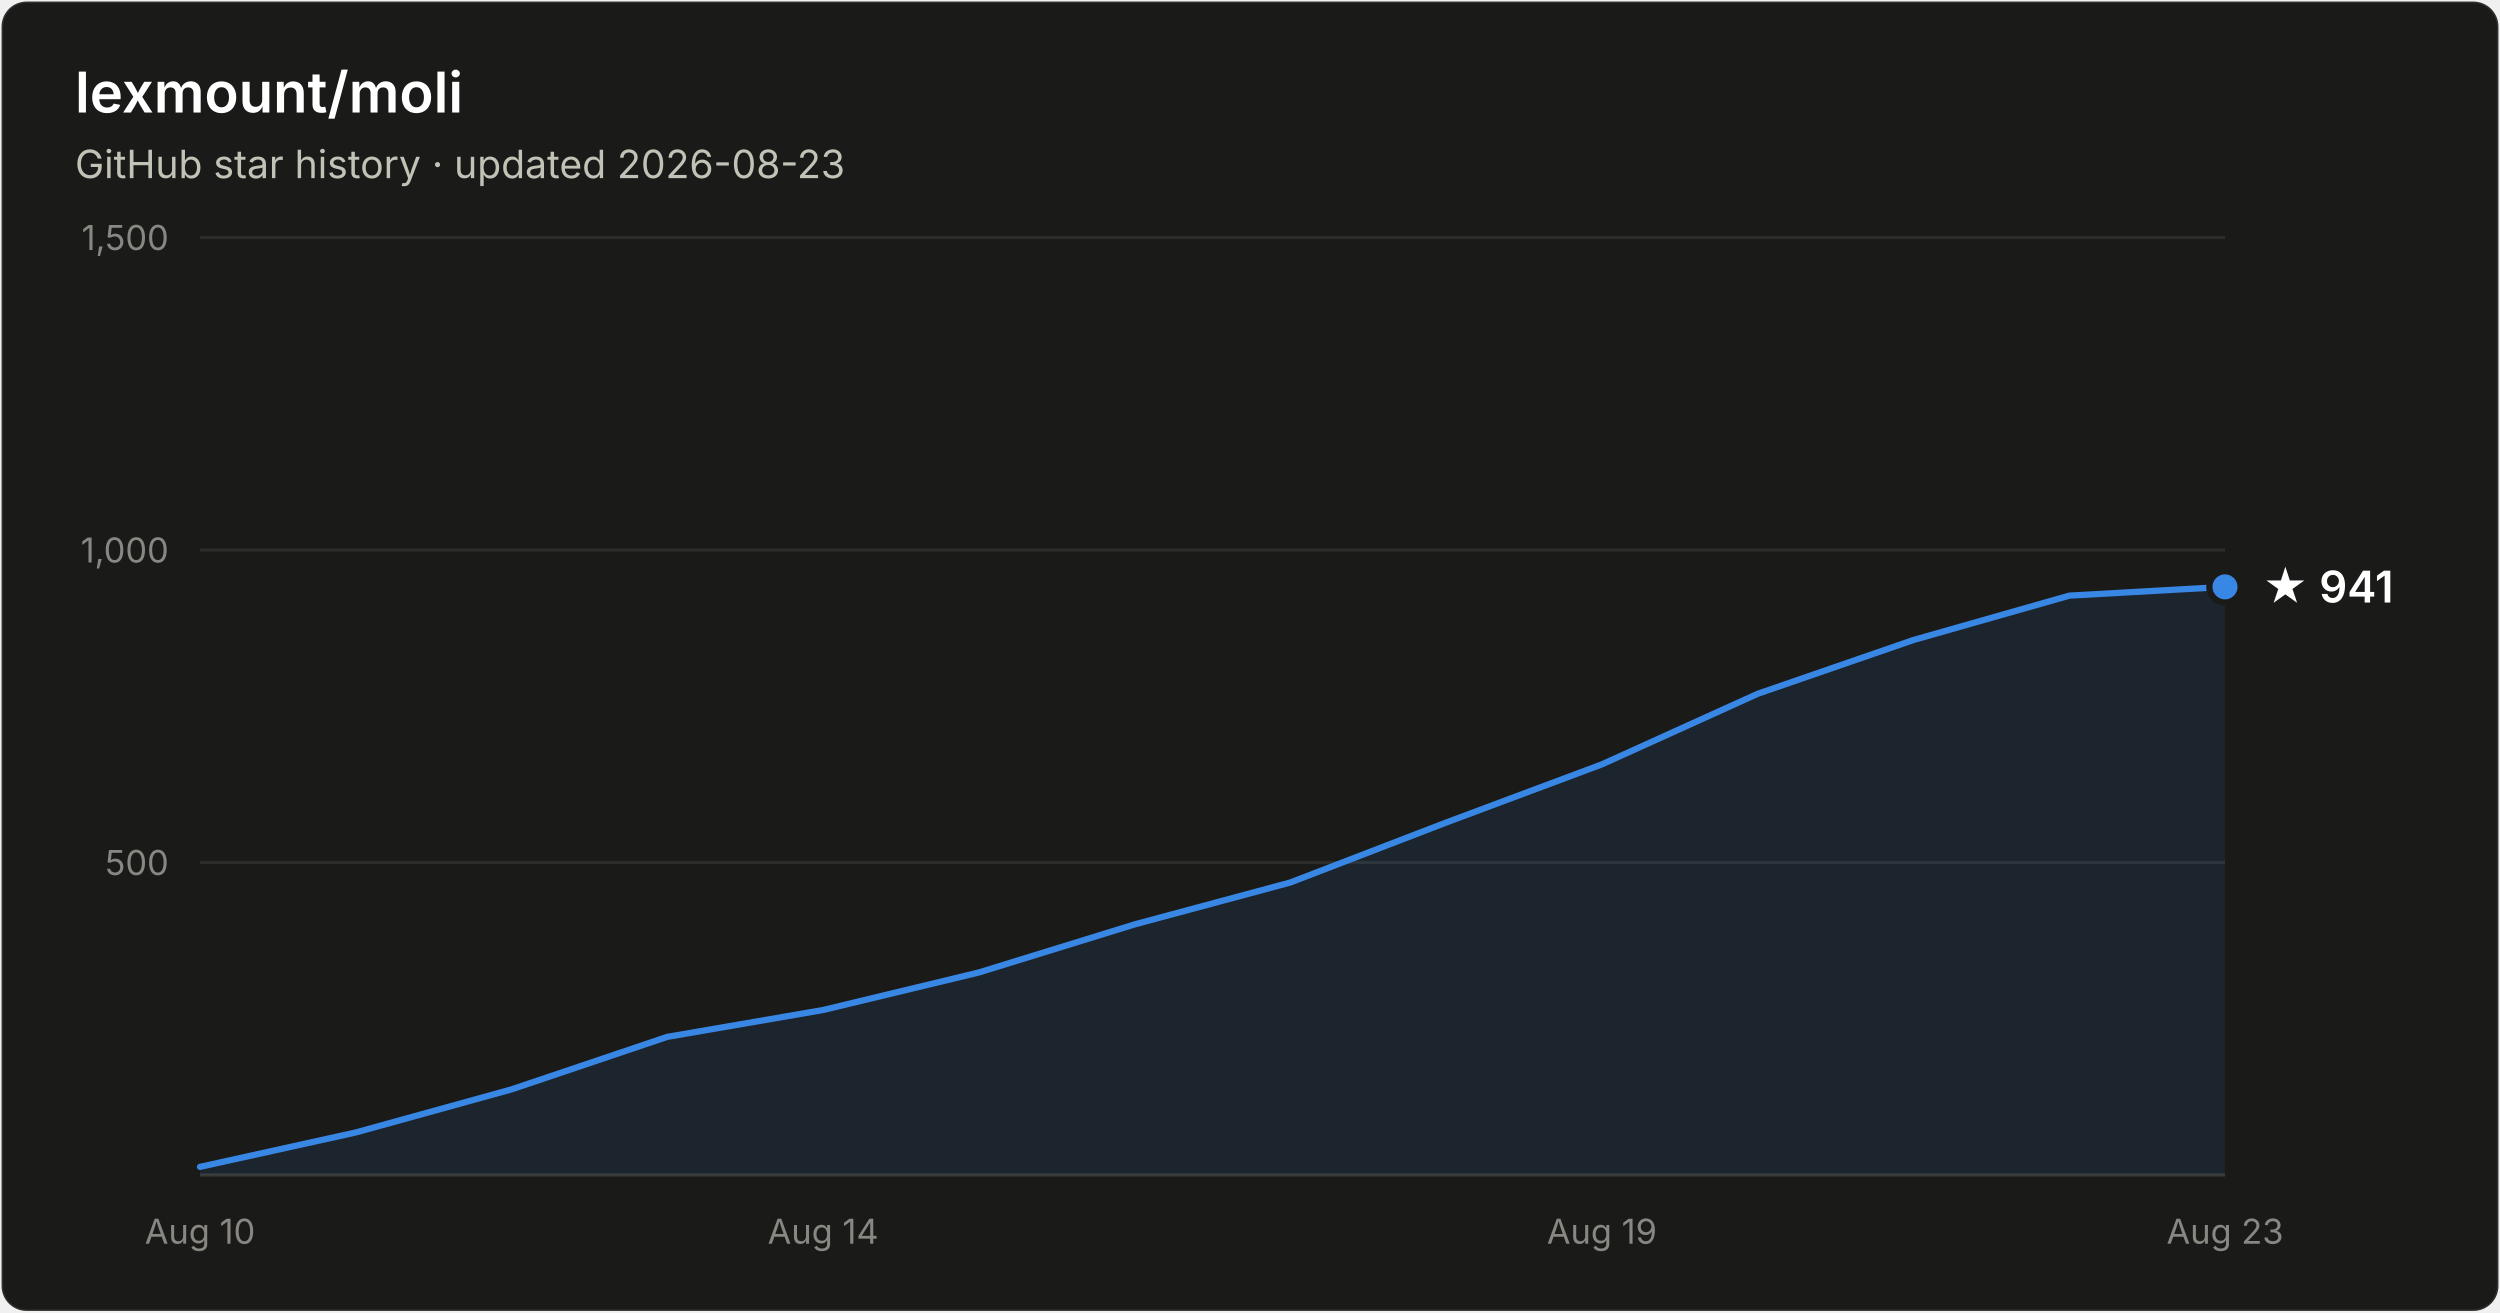
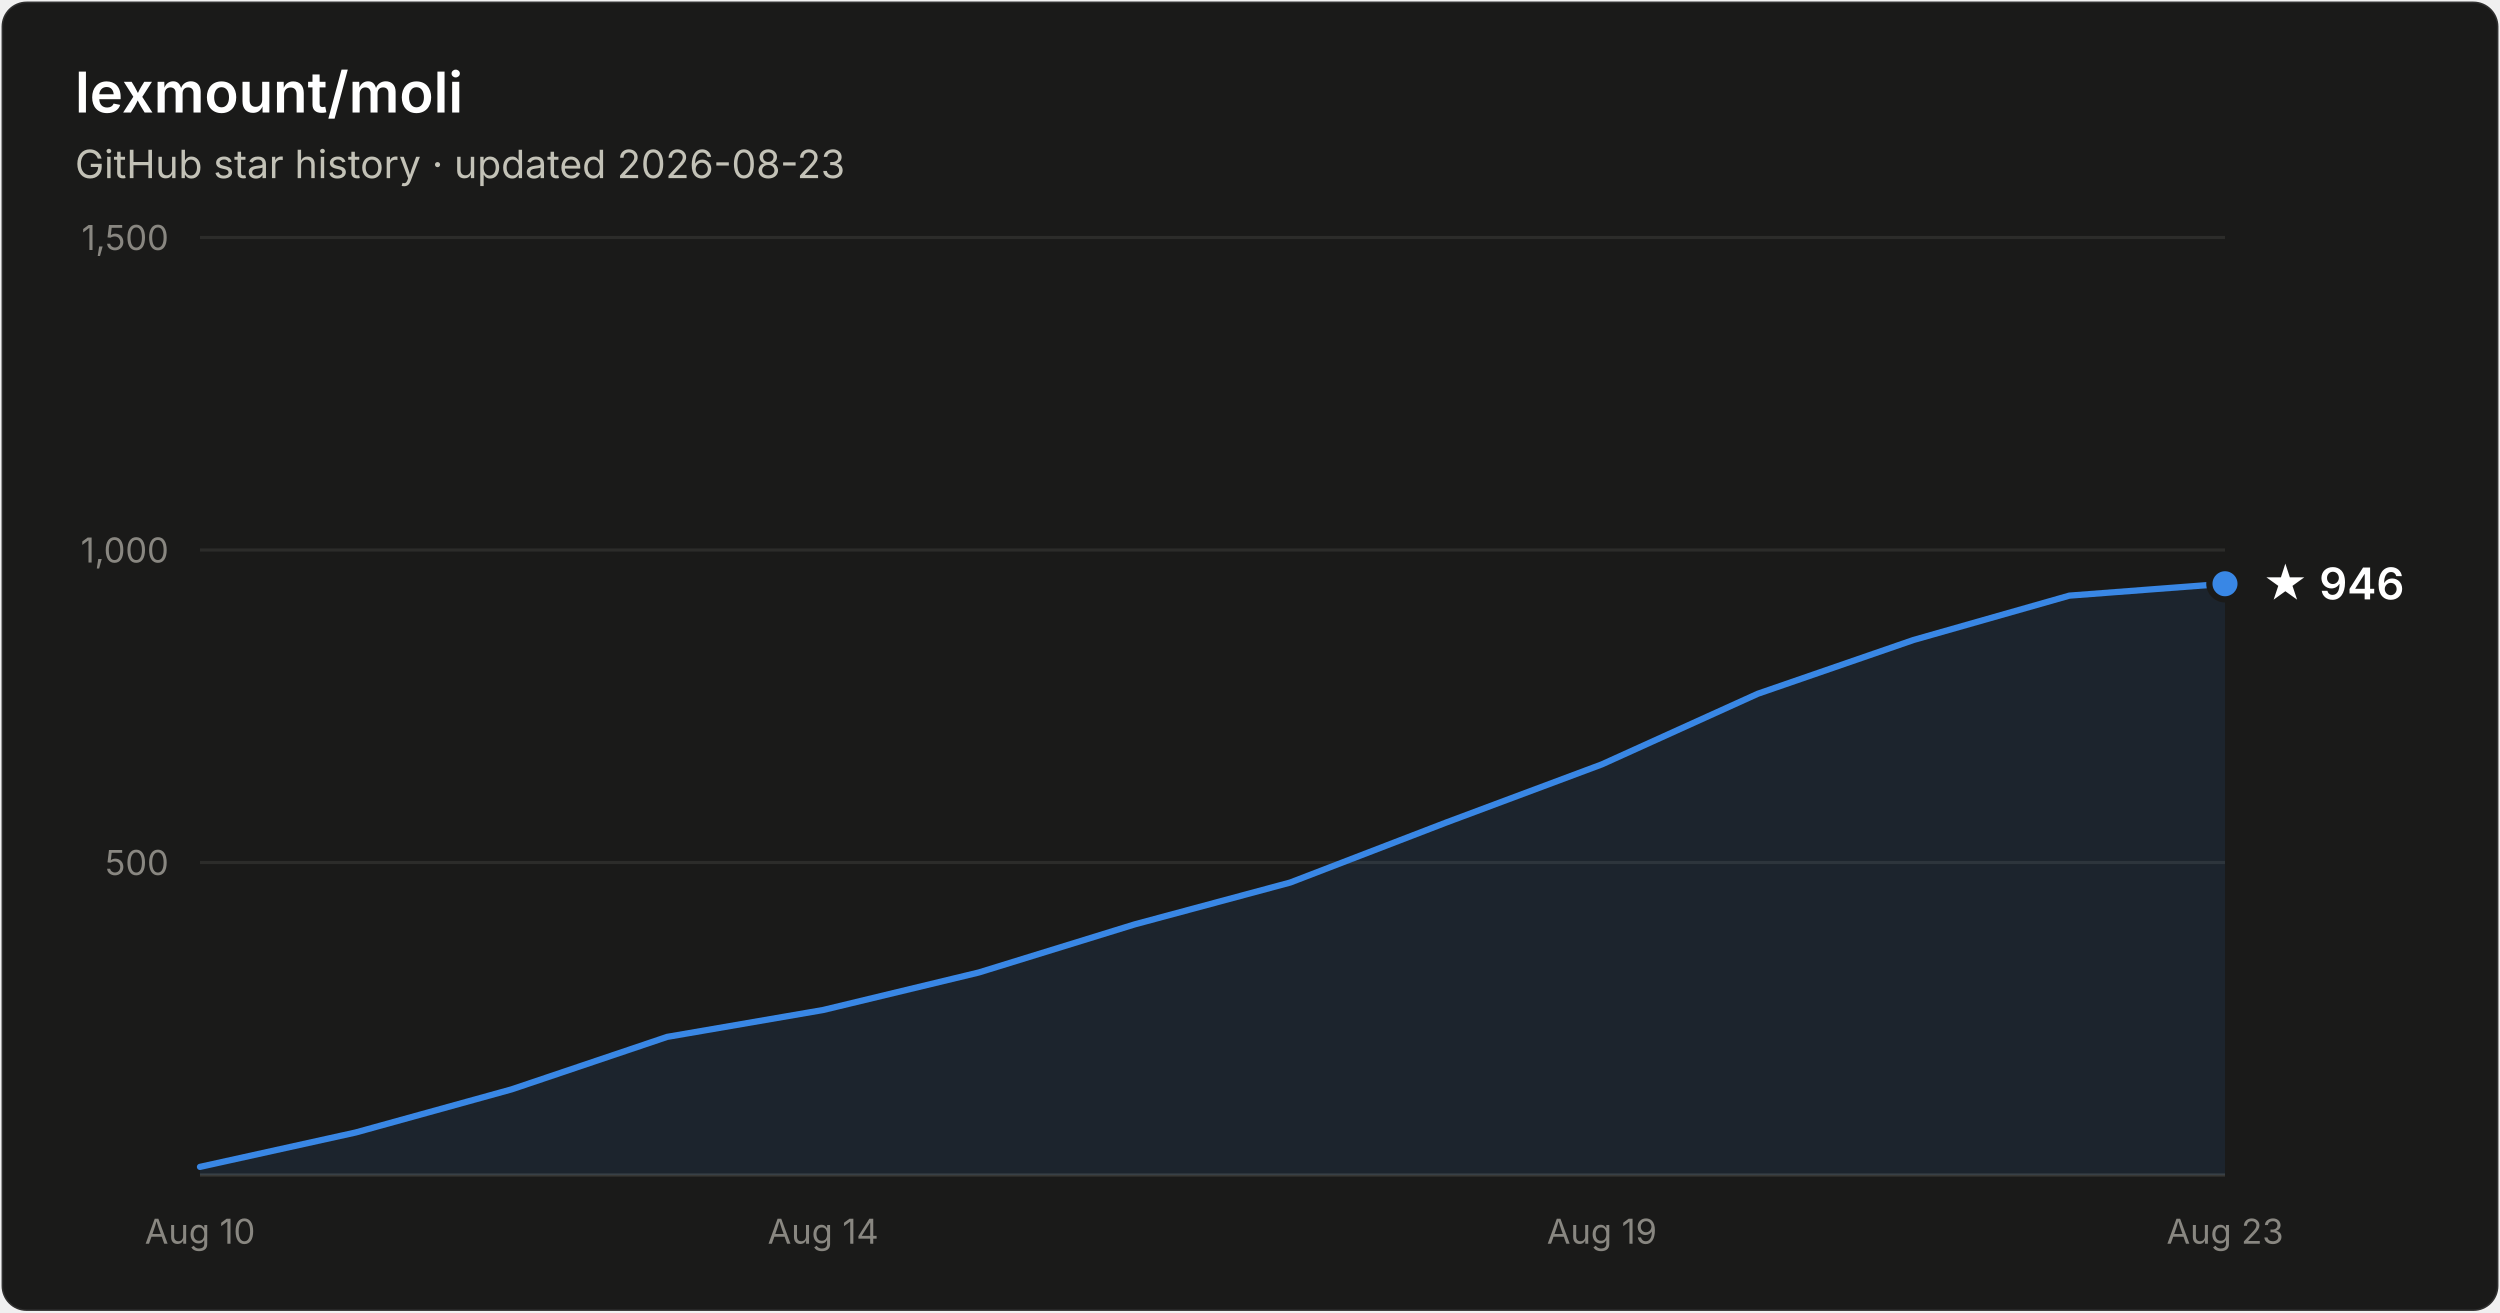
- <svg xmlns="http://www.w3.org/2000/svg" width="800" height="420" viewBox="0 0 800 420" font-family="system-ui, -apple-system, Segoe UI, sans-serif" role="img" aria-label="Star history of lexmount/moli: 941 stars as of 2026-08-23">
+ <svg xmlns="http://www.w3.org/2000/svg" width="800" height="420" viewBox="0 0 800 420" font-family="system-ui, -apple-system, Segoe UI, sans-serif" role="img" aria-label="Star history of lexmount/moli: 946 stars as of 2026-08-23">
  <rect x="0.5" y="0.5" width="799" height="419" rx="8" fill="#1a1a19" stroke="rgba(255,255,255,0.10)" />
  <text x="24" y="36" fill="#ffffff" font-size="18" font-weight="600">lexmount/moli</text>
  <text x="24" y="57" fill="#c3c2b7" font-size="12.5">GitHub star history · updated 2026-08-23</text>
  <line x1="64" y1="276.0" x2="712" y2="276.0" stroke="#2c2c2a" stroke-width="1" />
  <text x="54" y="280.0" text-anchor="end" fill="#898781" font-size="11" style="font-variant-numeric:tabular-nums">500</text>
  <line x1="64" y1="176.0" x2="712" y2="176.0" stroke="#2c2c2a" stroke-width="1" />
  <text x="54" y="180.0" text-anchor="end" fill="#898781" font-size="11" style="font-variant-numeric:tabular-nums">1,000</text>
  <line x1="64" y1="76.0" x2="712" y2="76.0" stroke="#2c2c2a" stroke-width="1" />
  <text x="54" y="80.0" text-anchor="end" fill="#898781" font-size="11" style="font-variant-numeric:tabular-nums">1,500</text>
  <line x1="64" y1="376" x2="712" y2="376" stroke="#383835" stroke-width="1" />
  <text x="64.0" y="398" text-anchor="middle" fill="#898781" font-size="11" style="font-variant-numeric:tabular-nums">Aug 10</text>
  <text x="263.4" y="398" text-anchor="middle" fill="#898781" font-size="11" style="font-variant-numeric:tabular-nums">Aug 14</text>
  <text x="512.6" y="398" text-anchor="middle" fill="#898781" font-size="11" style="font-variant-numeric:tabular-nums">Aug 19</text>
  <text x="712.0" y="398" text-anchor="middle" fill="#898781" font-size="11" style="font-variant-numeric:tabular-nums">Aug 23</text>
-   <path d="M64.0 373.4 L113.8 362.4 L163.7 348.6 L213.5 331.8 L263.4 323.2 L313.2 311.2 L363.1 295.8 L412.9 282.4 L462.8 263.2 L512.6 244.6 L562.5 222.0 L612.3 204.8 L662.2 190.6 L712.0 187.8 L712.0 376 L64.0 376 Z" fill="#3987e5" fill-opacity="0.1" />
-   <path d="M64.0 373.4 L113.8 362.4 L163.7 348.6 L213.5 331.8 L263.4 323.2 L313.2 311.2 L363.1 295.8 L412.9 282.4 L462.8 263.2 L512.6 244.6 L562.5 222.0 L612.3 204.8 L662.2 190.6 L712.0 187.8" fill="none" stroke="#3987e5" stroke-width="2" stroke-linejoin="round" stroke-linecap="round" />
-   <circle cx="712.0" cy="187.8" r="5" fill="#3987e5" stroke="#1a1a19" stroke-width="2" />
-   <text x="724.0" y="192.8" fill="#ffffff" font-size="14" font-weight="600">★ 941</text>
+   <path d="M64.0 373.4 L113.8 362.4 L163.7 348.6 L213.5 331.8 L263.4 323.2 L313.2 311.2 L363.1 295.8 L412.9 282.4 L462.8 263.2 L512.6 244.6 L562.5 222.0 L612.3 204.8 L662.2 190.6 L712.0 186.8 L712.0 376 L64.0 376 Z" fill="#3987e5" fill-opacity="0.1" />
+   <path d="M64.0 373.4 L113.8 362.4 L163.7 348.6 L213.5 331.8 L263.4 323.2 L313.2 311.2 L363.1 295.8 L412.9 282.4 L462.8 263.2 L512.6 244.6 L562.5 222.0 L612.3 204.8 L662.2 190.6 L712.0 186.8" fill="none" stroke="#3987e5" stroke-width="2" stroke-linejoin="round" stroke-linecap="round" />
+   <circle cx="712.0" cy="186.8" r="5" fill="#3987e5" stroke="#1a1a19" stroke-width="2" />
+   <text x="724.0" y="191.8" fill="#ffffff" font-size="14" font-weight="600">★ 946</text>
</svg>
